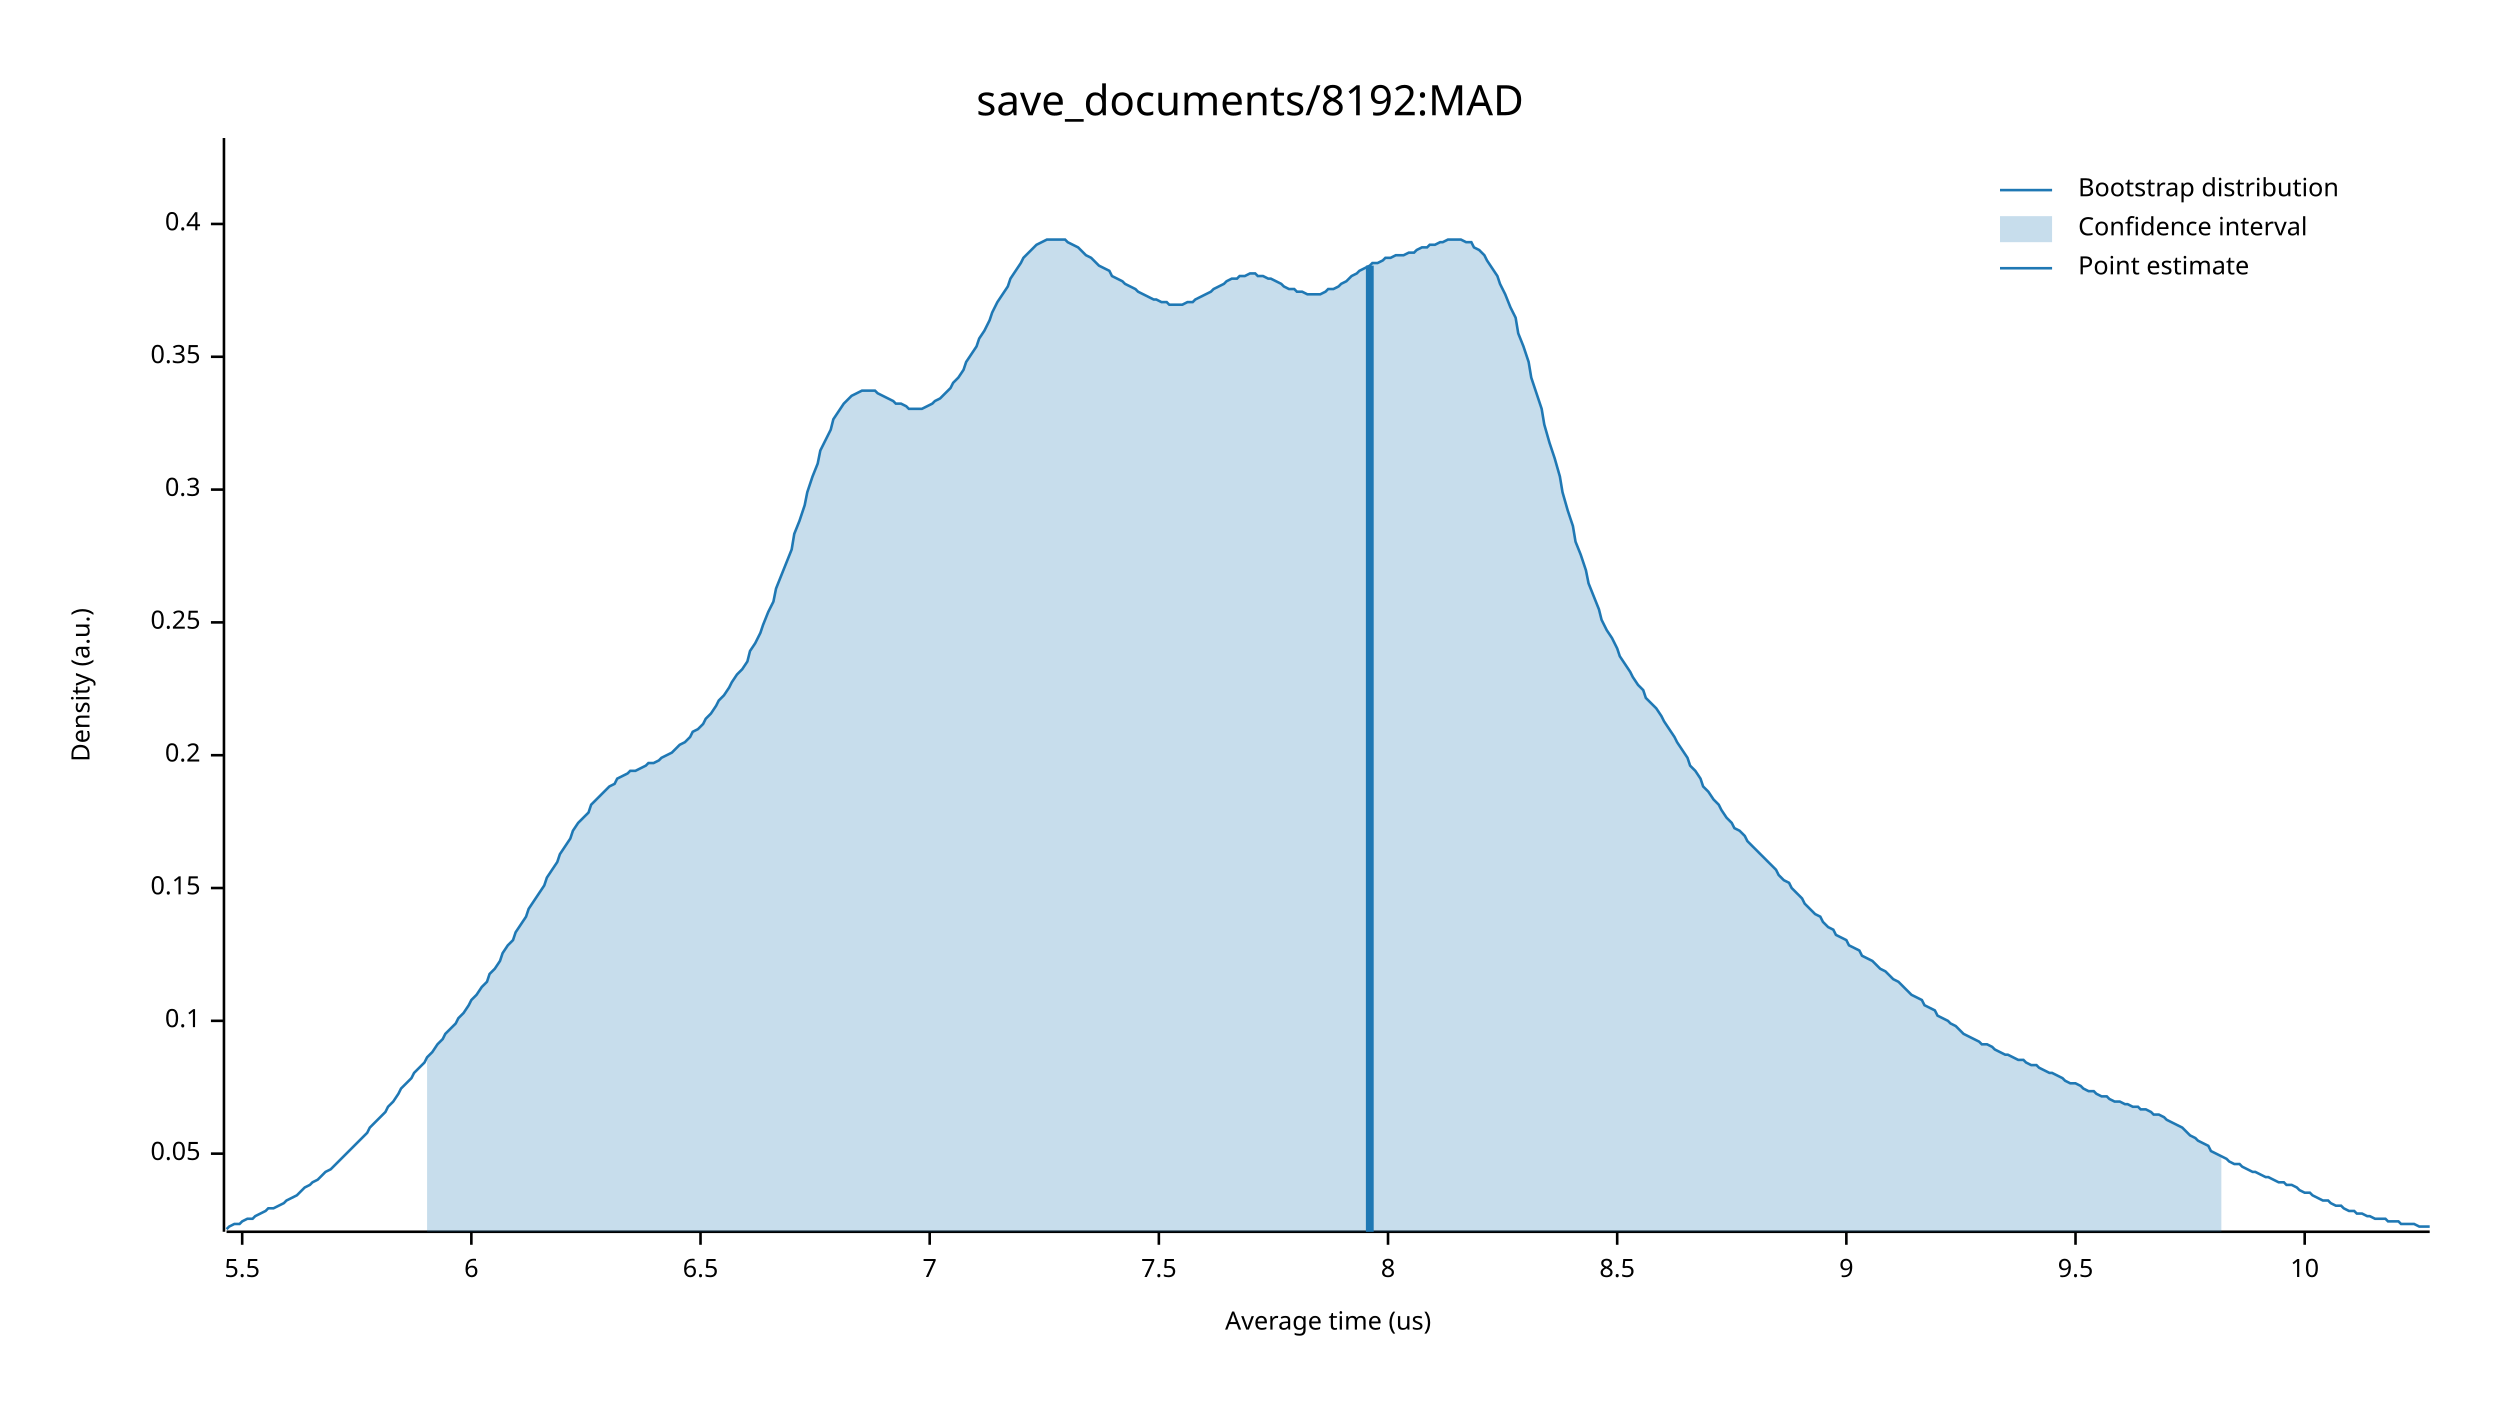
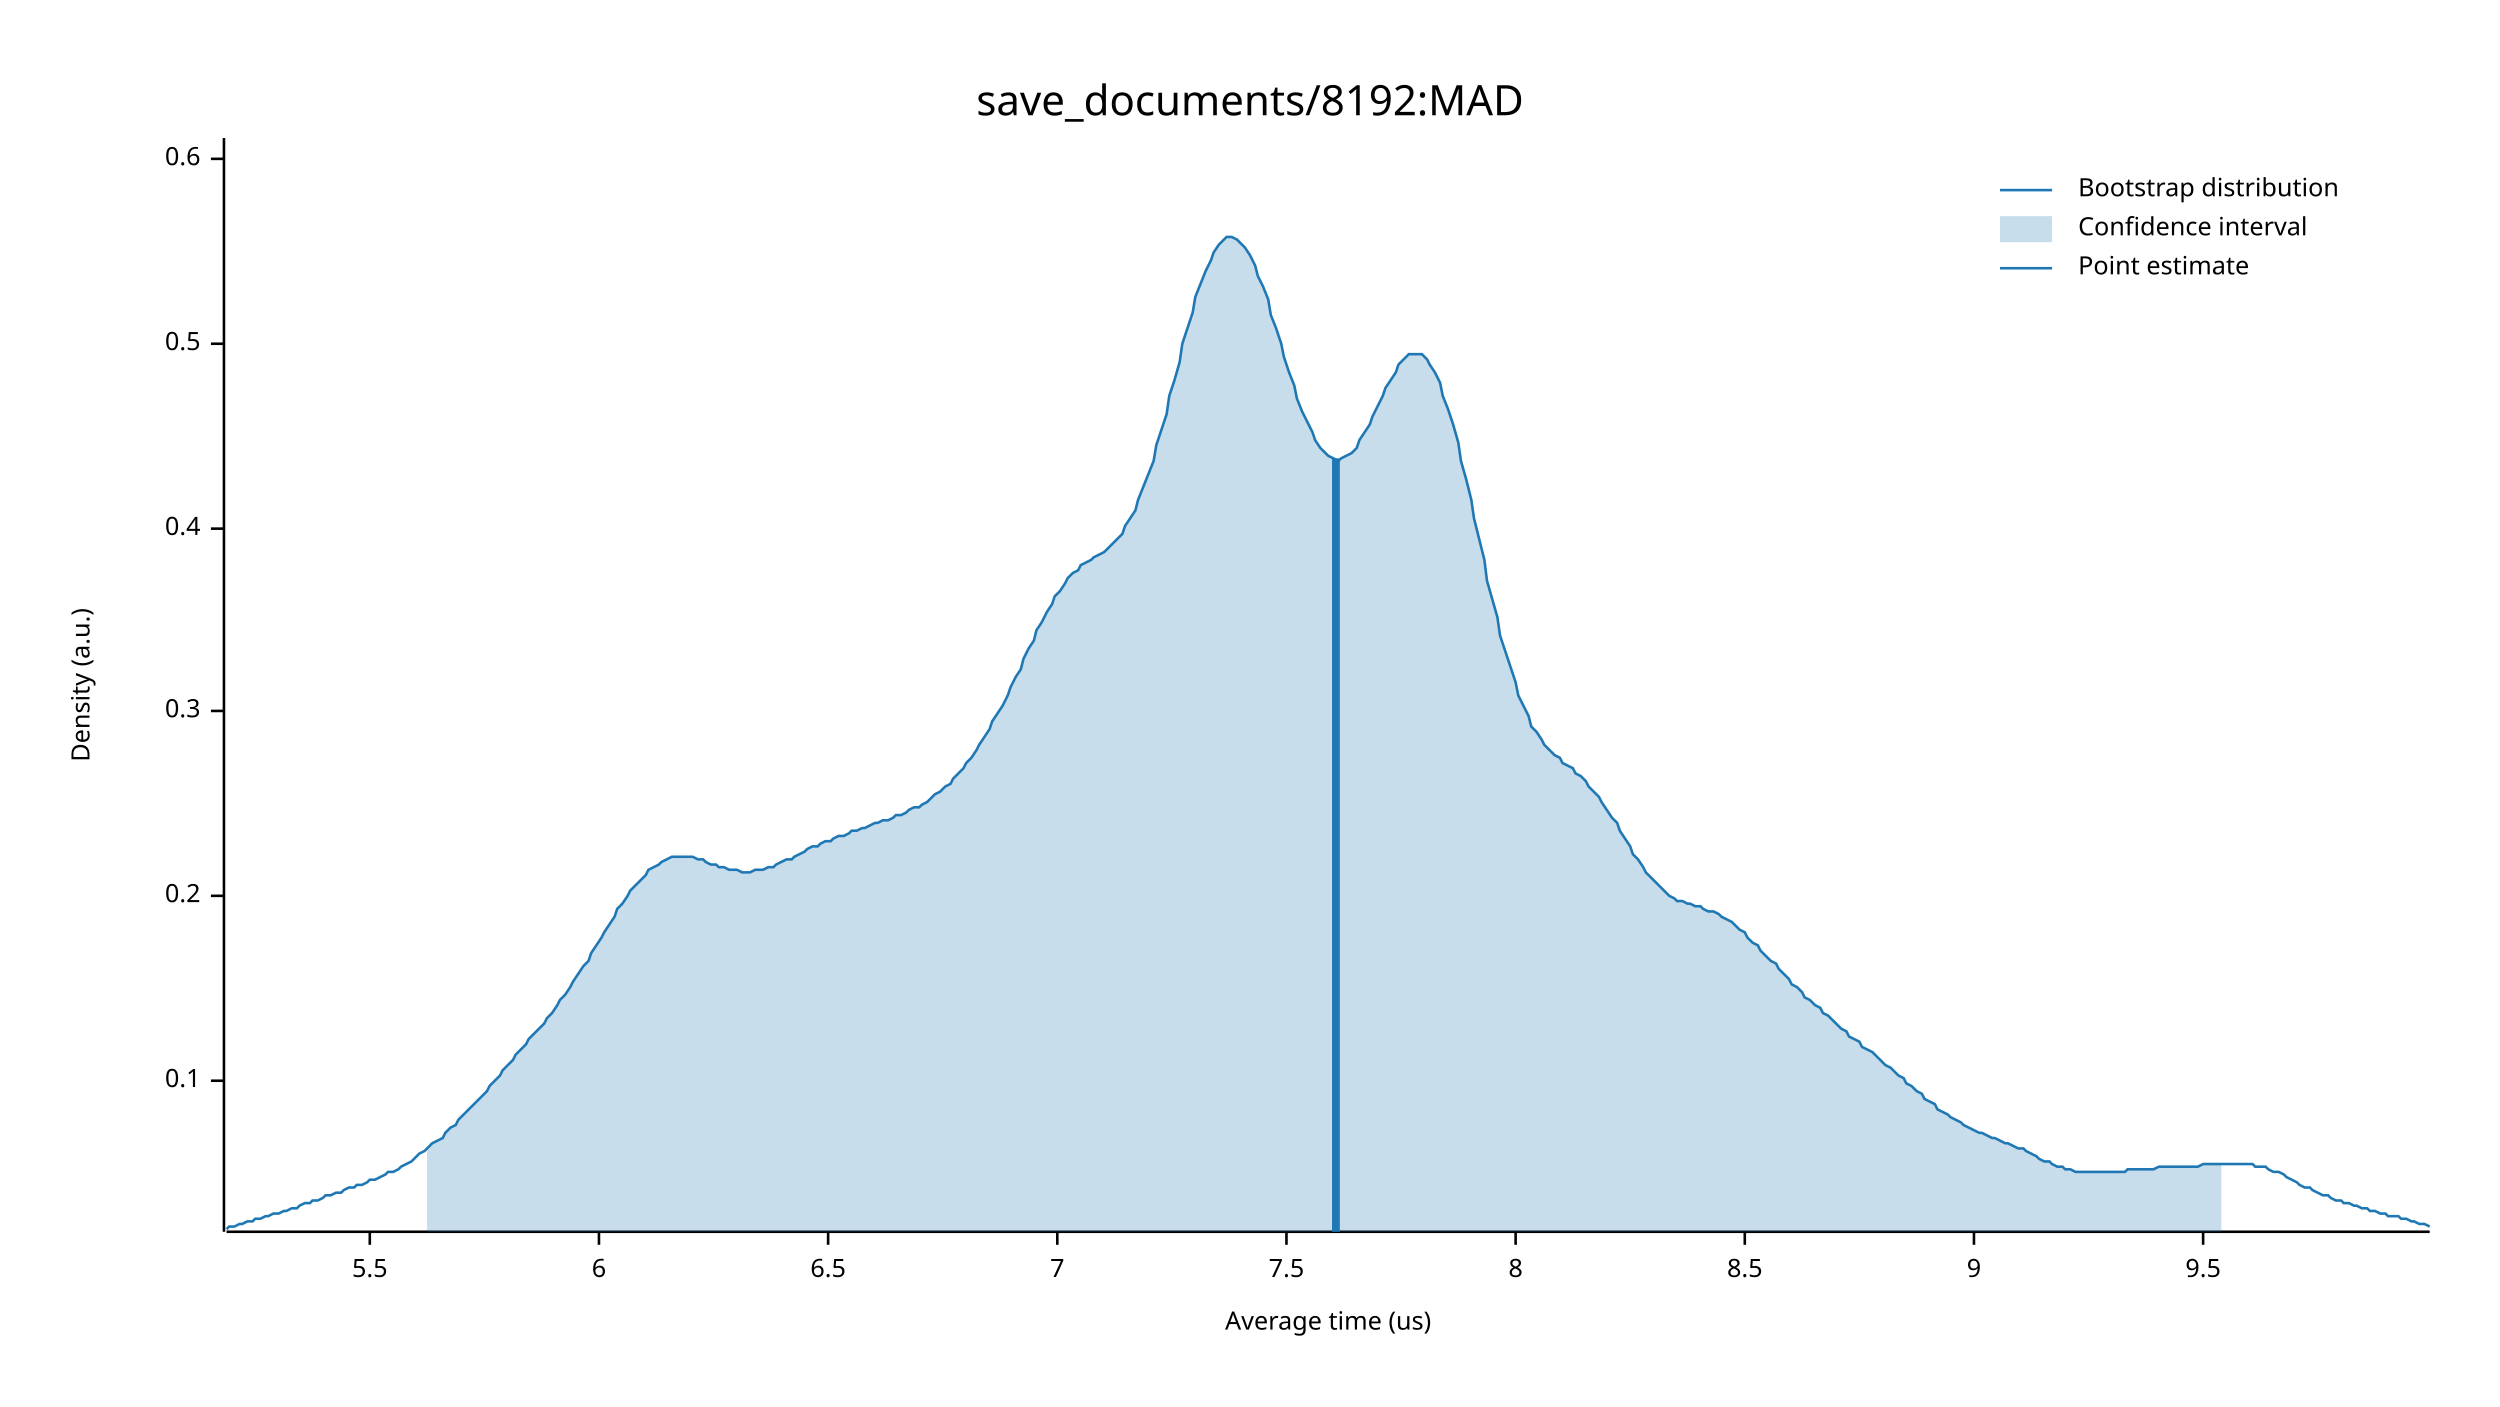
<svg xmlns="http://www.w3.org/2000/svg" width="960" height="540" viewBox="0 0 960 540">
  <text x="480" y="32" dy="0.76em" text-anchor="middle" font-family="sans-serif" font-size="16.129" opacity="1" fill="#000000">
save_documents/8192:MAD
</text>
  <text x="27" y="263" dy="0.76em" text-anchor="middle" font-family="sans-serif" font-size="9.677" opacity="1" fill="#000000" transform="rotate(270, 27, 263)">
Density (a.u.)
</text>
  <text x="510" y="513" dy="-0.5ex" text-anchor="middle" font-family="sans-serif" font-size="9.677" opacity="1" fill="#000000">
Average time (us)
</text>
  <polyline fill="none" opacity="1" stroke="#000000" stroke-width="1" points="86,53 86,473 " />
-   <text x="77" y="443" dy="0.5ex" text-anchor="end" font-family="sans-serif" font-size="9.677" opacity="1" fill="#000000">
- 0.05
- </text>
-   <polyline fill="none" opacity="1" stroke="#000000" stroke-width="1" points="81,443 86,443 " />
-   <text x="77" y="392" dy="0.5ex" text-anchor="end" font-family="sans-serif" font-size="9.677" opacity="1" fill="#000000">
+   <text x="77" y="415" dy="0.5ex" text-anchor="end" font-family="sans-serif" font-size="9.677" opacity="1" fill="#000000">
0.1
</text>
-   <polyline fill="none" opacity="1" stroke="#000000" stroke-width="1" points="81,392 86,392 " />
-   <text x="77" y="341" dy="0.5ex" text-anchor="end" font-family="sans-serif" font-size="9.677" opacity="1" fill="#000000">
- 0.15
- </text>
-   <polyline fill="none" opacity="1" stroke="#000000" stroke-width="1" points="81,341 86,341 " />
-   <text x="77" y="290" dy="0.5ex" text-anchor="end" font-family="sans-serif" font-size="9.677" opacity="1" fill="#000000">
+   <polyline fill="none" opacity="1" stroke="#000000" stroke-width="1" points="81,415 86,415 " />
+   <text x="77" y="344" dy="0.5ex" text-anchor="end" font-family="sans-serif" font-size="9.677" opacity="1" fill="#000000">
0.2
</text>
-   <polyline fill="none" opacity="1" stroke="#000000" stroke-width="1" points="81,290 86,290 " />
-   <text x="77" y="239" dy="0.5ex" text-anchor="end" font-family="sans-serif" font-size="9.677" opacity="1" fill="#000000">
- 0.25
- </text>
-   <polyline fill="none" opacity="1" stroke="#000000" stroke-width="1" points="81,239 86,239 " />
-   <text x="77" y="188" dy="0.5ex" text-anchor="end" font-family="sans-serif" font-size="9.677" opacity="1" fill="#000000">
+   <polyline fill="none" opacity="1" stroke="#000000" stroke-width="1" points="81,344 86,344 " />
+   <text x="77" y="273" dy="0.5ex" text-anchor="end" font-family="sans-serif" font-size="9.677" opacity="1" fill="#000000">
0.3
</text>
-   <polyline fill="none" opacity="1" stroke="#000000" stroke-width="1" points="81,188 86,188 " />
-   <text x="77" y="137" dy="0.5ex" text-anchor="end" font-family="sans-serif" font-size="9.677" opacity="1" fill="#000000">
- 0.35
- </text>
-   <polyline fill="none" opacity="1" stroke="#000000" stroke-width="1" points="81,137 86,137 " />
-   <text x="77" y="86" dy="0.5ex" text-anchor="end" font-family="sans-serif" font-size="9.677" opacity="1" fill="#000000">
+   <polyline fill="none" opacity="1" stroke="#000000" stroke-width="1" points="81,273 86,273 " />
+   <text x="77" y="203" dy="0.5ex" text-anchor="end" font-family="sans-serif" font-size="9.677" opacity="1" fill="#000000">
0.4
</text>
-   <polyline fill="none" opacity="1" stroke="#000000" stroke-width="1" points="81,86 86,86 " />
+   <polyline fill="none" opacity="1" stroke="#000000" stroke-width="1" points="81,203 86,203 " />
+   <text x="77" y="132" dy="0.5ex" text-anchor="end" font-family="sans-serif" font-size="9.677" opacity="1" fill="#000000">
+ 0.5
+ </text>
+   <polyline fill="none" opacity="1" stroke="#000000" stroke-width="1" points="81,132 86,132 " />
+   <text x="77" y="61" dy="0.5ex" text-anchor="end" font-family="sans-serif" font-size="9.677" opacity="1" fill="#000000">
+ 0.6
+ </text>
+   <polyline fill="none" opacity="1" stroke="#000000" stroke-width="1" points="81,61 86,61 " />
  <polyline fill="none" opacity="1" stroke="#000000" stroke-width="1" points="87,473 933,473 " />
-   <text x="93" y="483" dy="0.76em" text-anchor="middle" font-family="sans-serif" font-size="9.677" opacity="1" fill="#000000">
+   <text x="142" y="483" dy="0.76em" text-anchor="middle" font-family="sans-serif" font-size="9.677" opacity="1" fill="#000000">
5.5
</text>
-   <polyline fill="none" opacity="1" stroke="#000000" stroke-width="1" points="93,473 93,478 " />
-   <text x="181" y="483" dy="0.76em" text-anchor="middle" font-family="sans-serif" font-size="9.677" opacity="1" fill="#000000">
+   <polyline fill="none" opacity="1" stroke="#000000" stroke-width="1" points="142,473 142,478 " />
+   <text x="230" y="483" dy="0.76em" text-anchor="middle" font-family="sans-serif" font-size="9.677" opacity="1" fill="#000000">
6
</text>
-   <polyline fill="none" opacity="1" stroke="#000000" stroke-width="1" points="181,473 181,478 " />
-   <text x="269" y="483" dy="0.76em" text-anchor="middle" font-family="sans-serif" font-size="9.677" opacity="1" fill="#000000">
+   <polyline fill="none" opacity="1" stroke="#000000" stroke-width="1" points="230,473 230,478 " />
+   <text x="318" y="483" dy="0.76em" text-anchor="middle" font-family="sans-serif" font-size="9.677" opacity="1" fill="#000000">
6.5
</text>
-   <polyline fill="none" opacity="1" stroke="#000000" stroke-width="1" points="269,473 269,478 " />
-   <text x="357" y="483" dy="0.76em" text-anchor="middle" font-family="sans-serif" font-size="9.677" opacity="1" fill="#000000">
+   <polyline fill="none" opacity="1" stroke="#000000" stroke-width="1" points="318,473 318,478 " />
+   <text x="406" y="483" dy="0.76em" text-anchor="middle" font-family="sans-serif" font-size="9.677" opacity="1" fill="#000000">
7
</text>
-   <polyline fill="none" opacity="1" stroke="#000000" stroke-width="1" points="357,473 357,478 " />
-   <text x="445" y="483" dy="0.76em" text-anchor="middle" font-family="sans-serif" font-size="9.677" opacity="1" fill="#000000">
+   <polyline fill="none" opacity="1" stroke="#000000" stroke-width="1" points="406,473 406,478 " />
+   <text x="494" y="483" dy="0.76em" text-anchor="middle" font-family="sans-serif" font-size="9.677" opacity="1" fill="#000000">
7.5
</text>
-   <polyline fill="none" opacity="1" stroke="#000000" stroke-width="1" points="445,473 445,478 " />
-   <text x="533" y="483" dy="0.76em" text-anchor="middle" font-family="sans-serif" font-size="9.677" opacity="1" fill="#000000">
+   <polyline fill="none" opacity="1" stroke="#000000" stroke-width="1" points="494,473 494,478 " />
+   <text x="582" y="483" dy="0.76em" text-anchor="middle" font-family="sans-serif" font-size="9.677" opacity="1" fill="#000000">
8
</text>
-   <polyline fill="none" opacity="1" stroke="#000000" stroke-width="1" points="533,473 533,478 " />
-   <text x="621" y="483" dy="0.76em" text-anchor="middle" font-family="sans-serif" font-size="9.677" opacity="1" fill="#000000">
+   <polyline fill="none" opacity="1" stroke="#000000" stroke-width="1" points="582,473 582,478 " />
+   <text x="670" y="483" dy="0.76em" text-anchor="middle" font-family="sans-serif" font-size="9.677" opacity="1" fill="#000000">
8.5
</text>
-   <polyline fill="none" opacity="1" stroke="#000000" stroke-width="1" points="621,473 621,478 " />
-   <text x="709" y="483" dy="0.76em" text-anchor="middle" font-family="sans-serif" font-size="9.677" opacity="1" fill="#000000">
+   <polyline fill="none" opacity="1" stroke="#000000" stroke-width="1" points="670,473 670,478 " />
+   <text x="758" y="483" dy="0.76em" text-anchor="middle" font-family="sans-serif" font-size="9.677" opacity="1" fill="#000000">
9
</text>
-   <polyline fill="none" opacity="1" stroke="#000000" stroke-width="1" points="709,473 709,478 " />
-   <text x="797" y="483" dy="0.76em" text-anchor="middle" font-family="sans-serif" font-size="9.677" opacity="1" fill="#000000">
+   <polyline fill="none" opacity="1" stroke="#000000" stroke-width="1" points="758,473 758,478 " />
+   <text x="846" y="483" dy="0.76em" text-anchor="middle" font-family="sans-serif" font-size="9.677" opacity="1" fill="#000000">
9.5
</text>
-   <polyline fill="none" opacity="1" stroke="#000000" stroke-width="1" points="797,473 797,478 " />
-   <text x="885" y="483" dy="0.76em" text-anchor="middle" font-family="sans-serif" font-size="9.677" opacity="1" fill="#000000">
- 10
- </text>
-   <polyline fill="none" opacity="1" stroke="#000000" stroke-width="1" points="885,473 885,478 " />
-   <polyline fill="none" opacity="1" stroke="#1F78B4" stroke-width="1" points="87,472 88,471 90,470 92,470 93,469 95,468 97,468 98,467 100,466 102,465 103,464 105,464 107,463 109,462 110,461 112,460 114,459 115,458 117,456 119,455 120,454 122,453 124,451 125,450 127,449 129,447 131,445 132,444 134,442 136,440 137,439 139,437 141,435 142,433 144,431 146,429 148,427 149,425 151,423 153,420 154,418 156,416 158,414 159,412 161,410 163,408 164,406 166,404 168,401 170,399 171,397 173,395 175,393 176,391 178,389 180,386 181,384 183,382 185,379 187,377 188,374 190,372 192,369 193,366 195,363 197,361 198,358 200,355 202,352 203,349 205,346 207,343 209,340 210,337 212,334 214,331 215,328 217,325 219,322 220,319 222,316 224,314 226,312 227,309 229,307 231,305 232,304 234,302 236,301 237,299 239,298 241,297 242,296 244,296 246,295 248,294 249,293 251,293 253,292 254,291 256,290 258,289 259,288 261,286 263,285 265,283 266,281 268,280 270,278 271,276 273,274 275,271 276,269 278,267 280,264 281,262 283,259 285,257 287,254 288,250 290,247 292,243 293,240 295,235 297,231 298,226 300,221 302,216 304,211 305,205 307,200 309,194 310,189 312,183 314,178 315,173 317,169 319,165 320,161 322,158 324,155 326,153 327,152 329,151 331,150 332,150 334,150 336,150 337,151 339,152 341,153 343,154 344,155 346,155 348,156 349,157 351,157 353,157 354,157 356,156 358,155 359,154 361,153 363,151 365,149 366,147 368,145 370,142 371,139 373,136 375,133 376,130 378,127 380,123 381,120 383,116 385,113 387,110 388,107 390,104 392,101 393,99 395,97 397,95 398,94 400,93 402,92 404,92 405,92 407,92 409,92 410,93 412,94 414,95 415,96 417,98 419,99 420,100 422,102 424,103 426,104 427,106 429,107 431,108 432,109 434,110 436,111 437,112 439,113 441,114 443,115 444,115 446,116 448,116 449,117 451,117 453,117 454,117 456,116 458,116 459,115 461,114 463,113 465,112 466,111 468,110 470,109 471,108 473,107 475,107 476,106 478,106 480,105 482,105 483,106 485,106 487,107 488,107 490,108 492,109 493,110 495,111 497,111 498,112 500,112 502,113 504,113 505,113 507,113 509,112 510,111 512,111 514,110 515,109 517,108 519,106 521,105 522,104 524,103 526,102 527,101 529,101 531,100 532,99 534,99 536,98 537,98 539,98 541,97 543,97 544,96 546,95 548,95 549,94 551,94 553,93 554,93 556,92 558,92 560,92 561,92 563,93 565,93 566,95 568,96 570,98 571,100 573,103 575,106 576,109 578,113 580,118 582,122 583,128 585,133 587,139 588,145 590,151 592,157 593,163 595,170 597,176 599,183 600,189 602,196 604,202 605,208 607,213 609,219 610,224 612,229 614,234 615,238 617,242 619,245 621,249 622,252 624,255 626,258 627,260 629,263 631,265 632,268 634,270 636,272 638,275 639,277 641,280 643,283 644,285 646,288 648,291 649,294 651,296 653,299 654,302 656,304 658,307 660,309 661,311 663,314 665,316 666,318 668,319 670,321 671,323 673,325 675,327 676,328 678,330 680,332 682,334 683,336 685,338 687,339 688,341 690,343 692,345 693,347 695,349 697,351 699,352 700,354 702,356 704,357 705,359 707,360 709,361 710,363 712,364 714,365 715,367 717,368 719,369 721,371 722,372 724,373 726,375 727,376 729,377 731,379 732,380 734,382 736,383 738,384 739,386 741,387 743,388 744,390 746,391 748,392 749,393 751,394 753,396 754,397 756,398 758,399 760,400 761,401 763,401 765,402 766,403 768,404 770,405 771,405 773,406 775,407 777,407 778,408 780,409 782,409 783,410 785,411 787,412 788,412 790,413 792,414 793,415 795,416 797,416 799,417 800,418 802,419 804,419 805,420 807,421 809,421 810,422 812,423 814,423 816,424 817,424 819,425 821,425 822,426 824,426 826,427 827,428 829,428 831,429 832,430 834,431 836,432 838,433 839,434 841,436 843,437 844,438 846,439 848,440 849,442 851,443 853,444 855,445 856,446 858,447 860,447 861,448 863,449 865,450 866,450 868,451 870,452 871,452 873,453 875,454 877,454 878,455 880,455 882,456 883,457 885,458 887,458 888,459 890,460 892,461 894,461 895,462 897,463 899,463 900,464 902,465 904,465 905,466 907,466 909,467 910,467 912,468 914,468 916,468 917,469 919,469 921,469 922,470 924,470 926,470 927,470 929,471 931,471 933,471 " />
-   <polygon opacity="0.25" fill="#1F78B4" points="164,406 166,404 168,401 170,399 171,397 173,395 175,393 176,391 178,389 180,386 181,384 183,382 185,379 187,377 188,374 190,372 192,369 193,366 195,363 197,361 198,358 200,355 202,352 203,349 205,346 207,343 209,340 210,337 212,334 214,331 215,328 217,325 219,322 220,319 222,316 224,314 226,312 227,309 229,307 231,305 232,304 234,302 236,301 237,299 239,298 241,297 242,296 244,296 246,295 248,294 249,293 251,293 253,292 254,291 256,290 258,289 259,288 261,286 263,285 265,283 266,281 268,280 270,278 271,276 273,274 275,271 276,269 278,267 280,264 281,262 283,259 285,257 287,254 288,250 290,247 292,243 293,240 295,235 297,231 298,226 300,221 302,216 304,211 305,205 307,200 309,194 310,189 312,183 314,178 315,173 317,169 319,165 320,161 322,158 324,155 326,153 327,152 329,151 331,150 332,150 334,150 336,150 337,151 339,152 341,153 343,154 344,155 346,155 348,156 349,157 351,157 353,157 354,157 356,156 358,155 359,154 361,153 363,151 365,149 366,147 368,145 370,142 371,139 373,136 375,133 376,130 378,127 380,123 381,120 383,116 385,113 387,110 388,107 390,104 392,101 393,99 395,97 397,95 398,94 400,93 402,92 404,92 405,92 407,92 409,92 410,93 412,94 414,95 415,96 417,98 419,99 420,100 422,102 424,103 426,104 427,106 429,107 431,108 432,109 434,110 436,111 437,112 439,113 441,114 443,115 444,115 446,116 448,116 449,117 451,117 453,117 454,117 456,116 458,116 459,115 461,114 463,113 465,112 466,111 468,110 470,109 471,108 473,107 475,107 476,106 478,106 480,105 482,105 483,106 485,106 487,107 488,107 490,108 492,109 493,110 495,111 497,111 498,112 500,112 502,113 504,113 505,113 507,113 509,112 510,111 512,111 514,110 515,109 517,108 519,106 521,105 522,104 524,103 526,102 527,101 529,101 531,100 532,99 534,99 536,98 537,98 539,98 541,97 543,97 544,96 546,95 548,95 549,94 551,94 553,93 554,93 556,92 558,92 560,92 561,92 563,93 565,93 566,95 568,96 570,98 571,100 573,103 575,106 576,109 578,113 580,118 582,122 583,128 585,133 587,139 588,145 590,151 592,157 593,163 595,170 597,176 599,183 600,189 602,196 604,202 605,208 607,213 609,219 610,224 612,229 614,234 615,238 617,242 619,245 621,249 622,252 624,255 626,258 627,260 629,263 631,265 632,268 634,270 636,272 638,275 639,277 641,280 643,283 644,285 646,288 648,291 649,294 651,296 653,299 654,302 656,304 658,307 660,309 661,311 663,314 665,316 666,318 668,319 670,321 671,323 673,325 675,327 676,328 678,330 680,332 682,334 683,336 685,338 687,339 688,341 690,343 692,345 693,347 695,349 697,351 699,352 700,354 702,356 704,357 705,359 707,360 709,361 710,363 712,364 714,365 715,367 717,368 719,369 721,371 722,372 724,373 726,375 727,376 729,377 731,379 732,380 734,382 736,383 738,384 739,386 741,387 743,388 744,390 746,391 748,392 749,393 751,394 753,396 754,397 756,398 758,399 760,400 761,401 763,401 765,402 766,403 768,404 770,405 771,405 773,406 775,407 777,407 778,408 780,409 782,409 783,410 785,411 787,412 788,412 790,413 792,414 793,415 795,416 797,416 799,417 800,418 802,419 804,419 805,420 807,421 809,421 810,422 812,423 814,423 816,424 817,424 819,425 821,425 822,426 824,426 826,427 827,428 829,428 831,429 832,430 834,431 836,432 838,433 839,434 841,436 843,437 844,438 846,439 848,440 849,442 851,443 853,444 853,473 164,473 " />
-   <polyline fill="none" opacity="1" stroke="#1F78B4" stroke-width="3" points="526,473 526,102 " />
+   <polyline fill="none" opacity="1" stroke="#000000" stroke-width="1" points="846,473 846,478 " />
+   <polyline fill="none" opacity="1" stroke="#1F78B4" stroke-width="1" points="87,472 88,471 90,471 92,470 93,470 95,469 97,469 98,468 100,468 102,467 103,467 105,466 107,466 109,465 110,465 112,464 114,464 115,463 117,462 119,462 120,461 122,461 124,460 125,459 127,459 129,458 131,458 132,457 134,456 136,456 137,455 139,455 141,454 142,453 144,453 146,452 148,451 149,450 151,450 153,449 154,448 156,447 158,446 159,445 161,443 163,442 164,441 166,439 168,438 170,437 171,435 173,433 175,432 176,430 178,428 180,426 181,425 183,423 185,421 187,419 188,417 190,415 192,413 193,411 195,409 197,407 198,405 200,403 202,401 203,399 205,397 207,395 209,393 210,391 212,389 214,386 215,384 217,382 219,379 220,377 222,374 224,371 226,369 227,366 229,363 231,360 232,358 234,355 236,352 237,349 239,347 241,344 242,342 244,340 246,338 248,336 249,334 251,333 253,332 254,331 256,330 258,329 259,329 261,329 263,329 265,329 266,329 268,330 270,330 271,331 273,332 275,332 276,333 278,333 280,334 281,334 283,334 285,335 287,335 288,335 290,334 292,334 293,334 295,333 297,333 298,332 300,331 302,330 304,330 305,329 307,328 309,327 310,326 312,325 314,325 315,324 317,323 319,323 320,322 322,321 324,321 326,320 327,319 329,319 331,318 332,318 334,317 336,316 337,316 339,315 341,315 343,314 344,313 346,313 348,312 349,311 351,310 353,310 354,309 356,308 358,306 359,305 361,304 363,302 365,301 366,299 368,297 370,295 371,293 373,291 375,288 376,286 378,283 380,280 381,277 383,274 385,271 387,267 388,264 390,260 392,257 393,253 395,249 397,246 398,242 400,239 402,235 404,232 405,229 407,227 409,224 410,222 412,220 414,219 415,217 417,216 419,215 420,214 422,213 424,212 426,210 427,209 429,207 431,205 432,202 434,199 436,196 437,192 439,187 441,182 443,177 444,171 446,165 448,159 449,152 451,146 453,139 454,132 456,126 458,120 459,114 461,109 463,104 465,100 466,97 468,94 470,92 471,91 473,91 475,92 476,93 478,95 480,98 482,102 483,106 485,110 487,115 488,121 490,126 492,132 493,137 495,143 497,148 498,153 500,158 502,162 504,166 505,169 507,172 509,174 510,175 512,176 514,177 515,176 517,175 519,174 521,172 522,169 524,166 526,163 527,160 529,156 531,152 532,149 534,146 536,143 537,140 539,138 541,136 543,136 544,136 546,136 548,138 549,140 551,143 553,147 554,152 556,157 558,163 560,170 561,177 563,184 565,192 566,199 568,207 570,215 571,223 573,230 575,237 576,244 578,250 580,256 582,262 583,267 585,271 587,275 588,279 590,281 592,284 593,286 595,288 597,290 599,291 600,293 602,294 604,295 605,297 607,298 609,300 610,302 612,304 614,306 615,308 617,311 619,314 621,316 622,319 624,322 626,325 627,328 629,330 631,333 632,335 634,337 636,339 638,341 639,342 641,344 643,345 644,346 646,346 648,347 649,347 651,348 653,348 654,349 656,350 658,350 660,351 661,352 663,353 665,354 666,355 668,357 670,358 671,360 673,362 675,363 676,365 678,367 680,369 682,370 683,372 685,374 687,376 688,378 690,379 692,381 693,383 695,384 697,386 699,387 700,389 702,390 704,392 705,393 707,395 709,396 710,398 712,399 714,400 715,402 717,403 719,404 721,406 722,407 724,409 726,410 727,411 729,413 731,414 732,416 734,417 736,419 738,420 739,422 741,423 743,424 744,426 746,427 748,428 749,429 751,430 753,431 754,432 756,433 758,434 760,435 761,435 763,436 765,437 766,437 768,438 770,439 771,439 773,440 775,441 777,441 778,442 780,443 782,444 783,445 785,446 787,446 788,447 790,448 792,448 793,449 795,449 797,450 799,450 800,450 802,450 804,450 805,450 807,450 809,450 810,450 812,450 814,450 816,450 817,449 819,449 821,449 822,449 824,449 826,449 827,449 829,448 831,448 832,448 834,448 836,448 838,448 839,448 841,448 843,448 844,448 846,447 848,447 849,447 851,447 853,447 855,447 856,447 858,447 860,447 861,447 863,447 865,447 866,448 868,448 870,448 871,449 873,450 875,450 877,451 878,452 880,453 882,454 883,455 885,456 887,456 888,457 890,458 892,459 894,459 895,460 897,461 899,461 900,462 902,462 904,463 905,463 907,464 909,464 910,465 912,465 914,466 916,466 917,467 919,467 921,467 922,468 924,468 926,469 927,469 929,470 931,470 933,471 " />
+   <polygon opacity="0.25" fill="#1F78B4" points="164,441 166,439 168,438 170,437 171,435 173,433 175,432 176,430 178,428 180,426 181,425 183,423 185,421 187,419 188,417 190,415 192,413 193,411 195,409 197,407 198,405 200,403 202,401 203,399 205,397 207,395 209,393 210,391 212,389 214,386 215,384 217,382 219,379 220,377 222,374 224,371 226,369 227,366 229,363 231,360 232,358 234,355 236,352 237,349 239,347 241,344 242,342 244,340 246,338 248,336 249,334 251,333 253,332 254,331 256,330 258,329 259,329 261,329 263,329 265,329 266,329 268,330 270,330 271,331 273,332 275,332 276,333 278,333 280,334 281,334 283,334 285,335 287,335 288,335 290,334 292,334 293,334 295,333 297,333 298,332 300,331 302,330 304,330 305,329 307,328 309,327 310,326 312,325 314,325 315,324 317,323 319,323 320,322 322,321 324,321 326,320 327,319 329,319 331,318 332,318 334,317 336,316 337,316 339,315 341,315 343,314 344,313 346,313 348,312 349,311 351,310 353,310 354,309 356,308 358,306 359,305 361,304 363,302 365,301 366,299 368,297 370,295 371,293 373,291 375,288 376,286 378,283 380,280 381,277 383,274 385,271 387,267 388,264 390,260 392,257 393,253 395,249 397,246 398,242 400,239 402,235 404,232 405,229 407,227 409,224 410,222 412,220 414,219 415,217 417,216 419,215 420,214 422,213 424,212 426,210 427,209 429,207 431,205 432,202 434,199 436,196 437,192 439,187 441,182 443,177 444,171 446,165 448,159 449,152 451,146 453,139 454,132 456,126 458,120 459,114 461,109 463,104 465,100 466,97 468,94 470,92 471,91 473,91 475,92 476,93 478,95 480,98 482,102 483,106 485,110 487,115 488,121 490,126 492,132 493,137 495,143 497,148 498,153 500,158 502,162 504,166 505,169 507,172 509,174 510,175 512,176 514,177 515,176 517,175 519,174 521,172 522,169 524,166 526,163 527,160 529,156 531,152 532,149 534,146 536,143 537,140 539,138 541,136 543,136 544,136 546,136 548,138 549,140 551,143 553,147 554,152 556,157 558,163 560,170 561,177 563,184 565,192 566,199 568,207 570,215 571,223 573,230 575,237 576,244 578,250 580,256 582,262 583,267 585,271 587,275 588,279 590,281 592,284 593,286 595,288 597,290 599,291 600,293 602,294 604,295 605,297 607,298 609,300 610,302 612,304 614,306 615,308 617,311 619,314 621,316 622,319 624,322 626,325 627,328 629,330 631,333 632,335 634,337 636,339 638,341 639,342 641,344 643,345 644,346 646,346 648,347 649,347 651,348 653,348 654,349 656,350 658,350 660,351 661,352 663,353 665,354 666,355 668,357 670,358 671,360 673,362 675,363 676,365 678,367 680,369 682,370 683,372 685,374 687,376 688,378 690,379 692,381 693,383 695,384 697,386 699,387 700,389 702,390 704,392 705,393 707,395 709,396 710,398 712,399 714,400 715,402 717,403 719,404 721,406 722,407 724,409 726,410 727,411 729,413 731,414 732,416 734,417 736,419 738,420 739,422 741,423 743,424 744,426 746,427 748,428 749,429 751,430 753,431 754,432 756,433 758,434 760,435 761,435 763,436 765,437 766,437 768,438 770,439 771,439 773,440 775,441 777,441 778,442 780,443 782,444 783,445 785,446 787,446 788,447 790,448 792,448 793,449 795,449 797,450 799,450 800,450 802,450 804,450 805,450 807,450 809,450 810,450 812,450 814,450 816,450 817,449 819,449 821,449 822,449 824,449 826,449 827,449 829,448 831,448 832,448 834,448 836,448 838,448 839,448 841,448 843,448 844,448 846,447 848,447 849,447 851,447 853,447 853,473 164,473 " />
+   <polyline fill="none" opacity="1" stroke="#1F78B4" stroke-width="3" points="513,473 513,176 " />
  <text x="798" y="68" dy="0.76em" text-anchor="start" font-family="sans-serif" font-size="9.677" opacity="1" fill="#000000">
Bootstrap distribution
</text>
  <text x="798" y="83" dy="0.76em" text-anchor="start" font-family="sans-serif" font-size="9.677" opacity="1" fill="#000000">
Confidence interval
</text>
  <text x="798" y="98" dy="0.76em" text-anchor="start" font-family="sans-serif" font-size="9.677" opacity="1" fill="#000000">
Point estimate
</text>
  <polyline fill="none" opacity="1" stroke="#1F78B4" stroke-width="1" points="768,73 788,73 " />
  <rect x="768" y="83" width="20" height="10" opacity="0.25" fill="#1F78B4" stroke="none" />
  <polyline fill="none" opacity="1" stroke="#1F78B4" stroke-width="1" points="768,103 788,103 " />
</svg>
